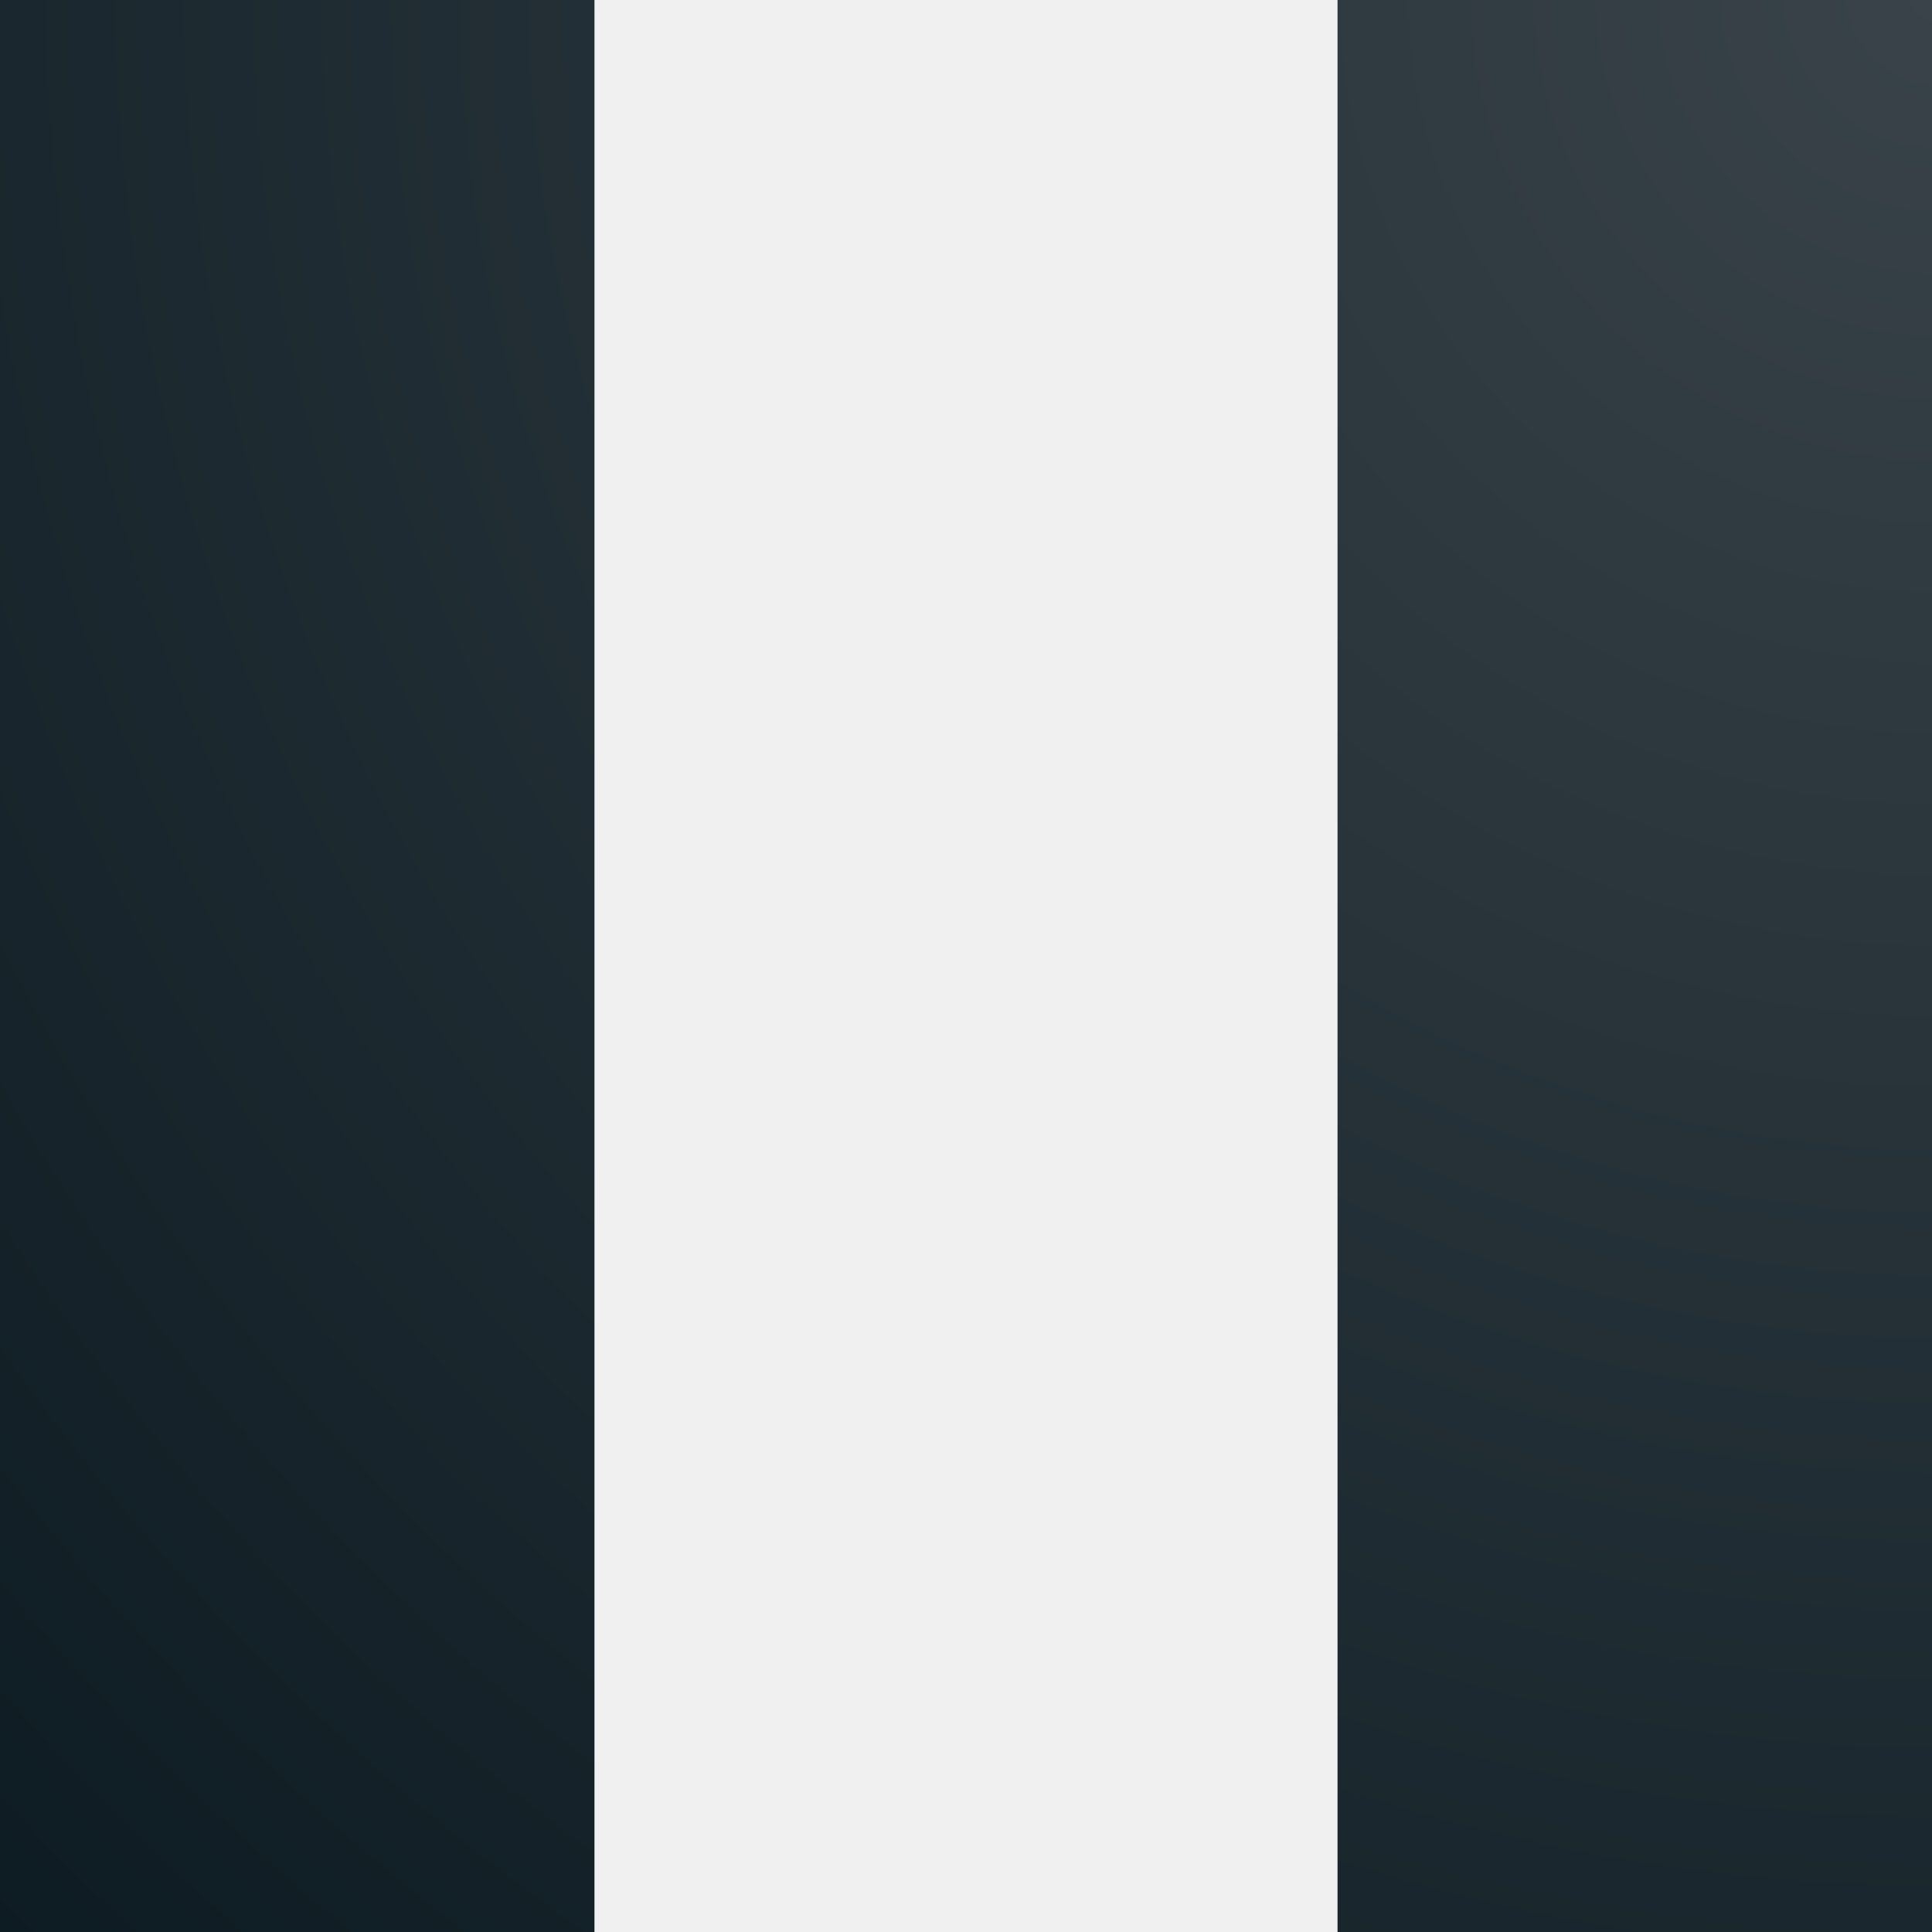
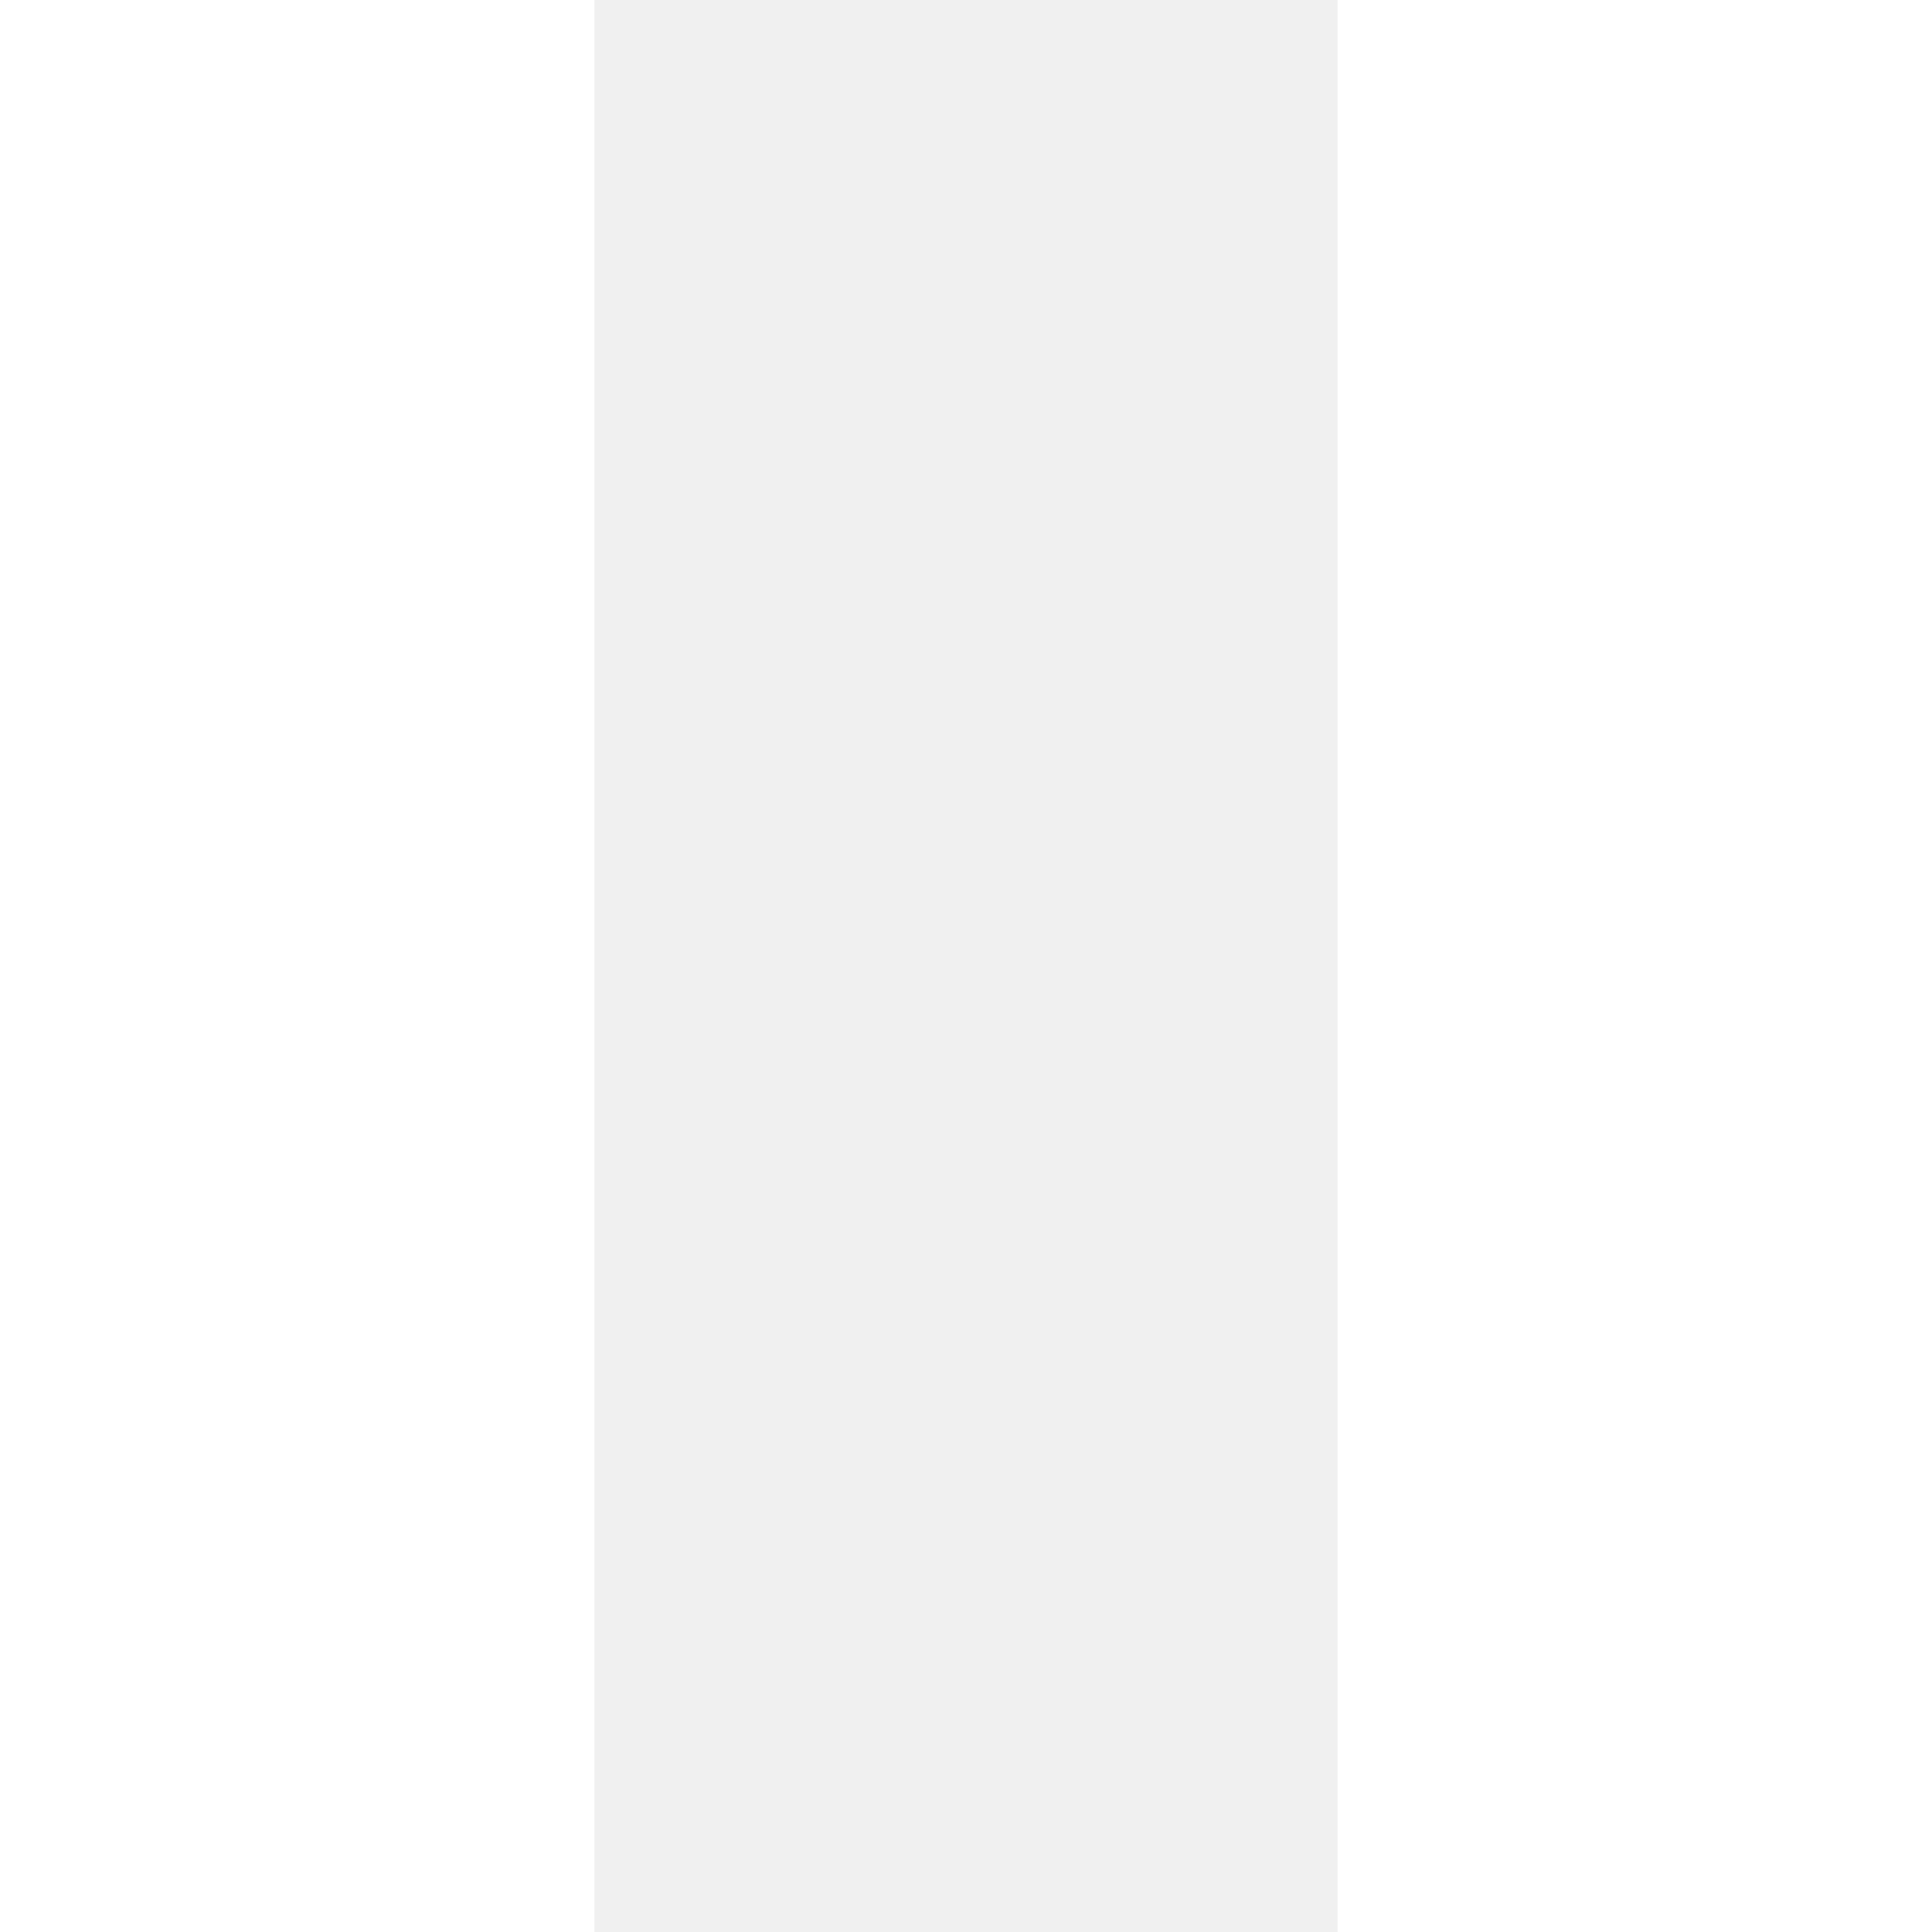
<svg xmlns="http://www.w3.org/2000/svg" width="13" height="13" fill="none">
-   <path fill-rule="evenodd" clip-rule="evenodd" d="M4 0H0v13h4V0zm9 0H9v13h4V0z" fill="url(#paint0_radial_2643_3228)" />
-   <defs>
-     <radialGradient id="paint0_radial_2643_3228" cx="0" cy="0" r="1" gradientUnits="userSpaceOnUse" gradientTransform="rotate(135 6.5 2.692) scale(18.3848)">
-       <stop stop-color="#394349" />
-       <stop offset="1" stop-color="#0D1B22" />
-     </radialGradient>
-   </defs>
+   <path fill-rule="evenodd" clip-rule="evenodd" d="M4 0H0v13h4V0zm9 0H9v13h4V0z" fill="#fff" />
</svg>
